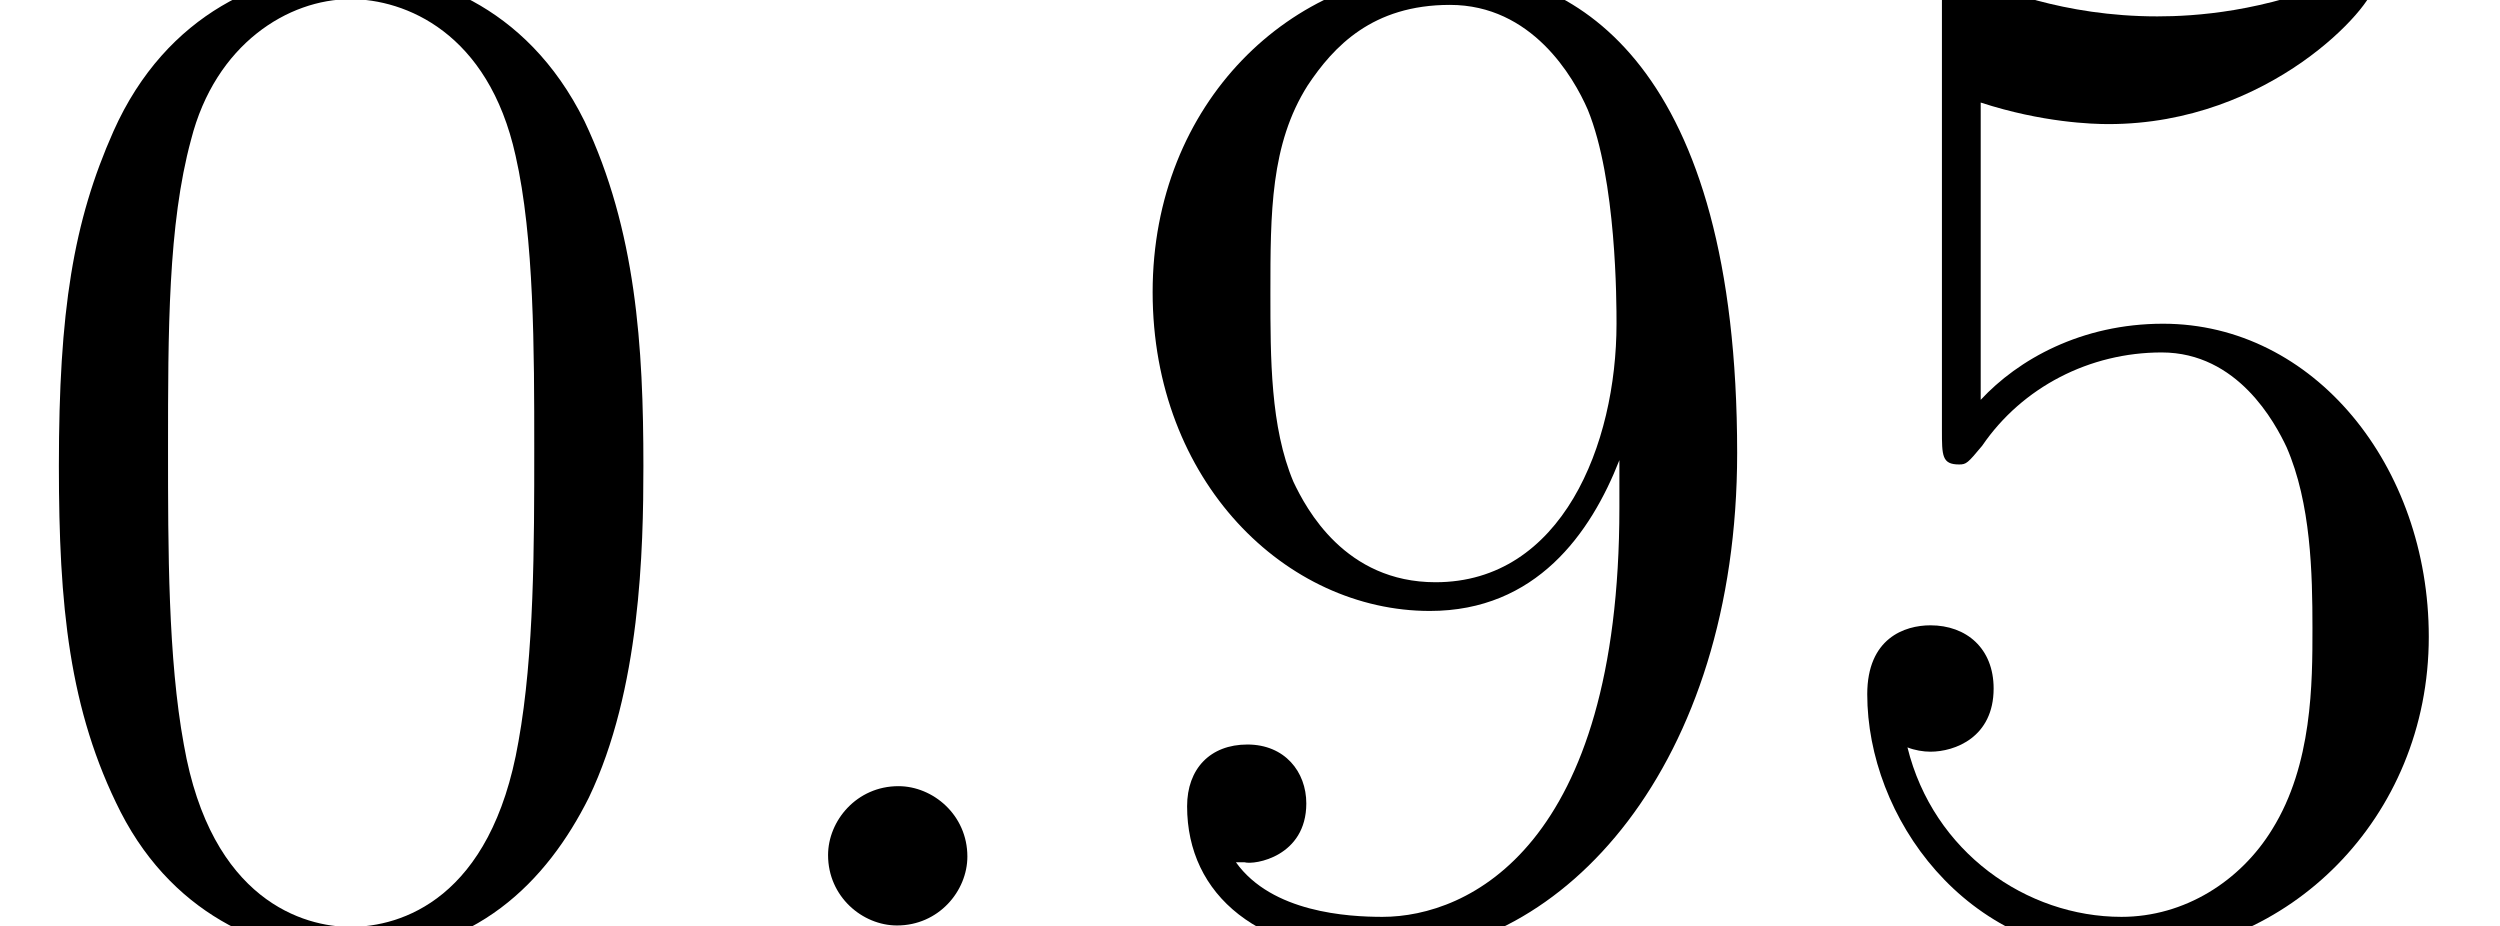
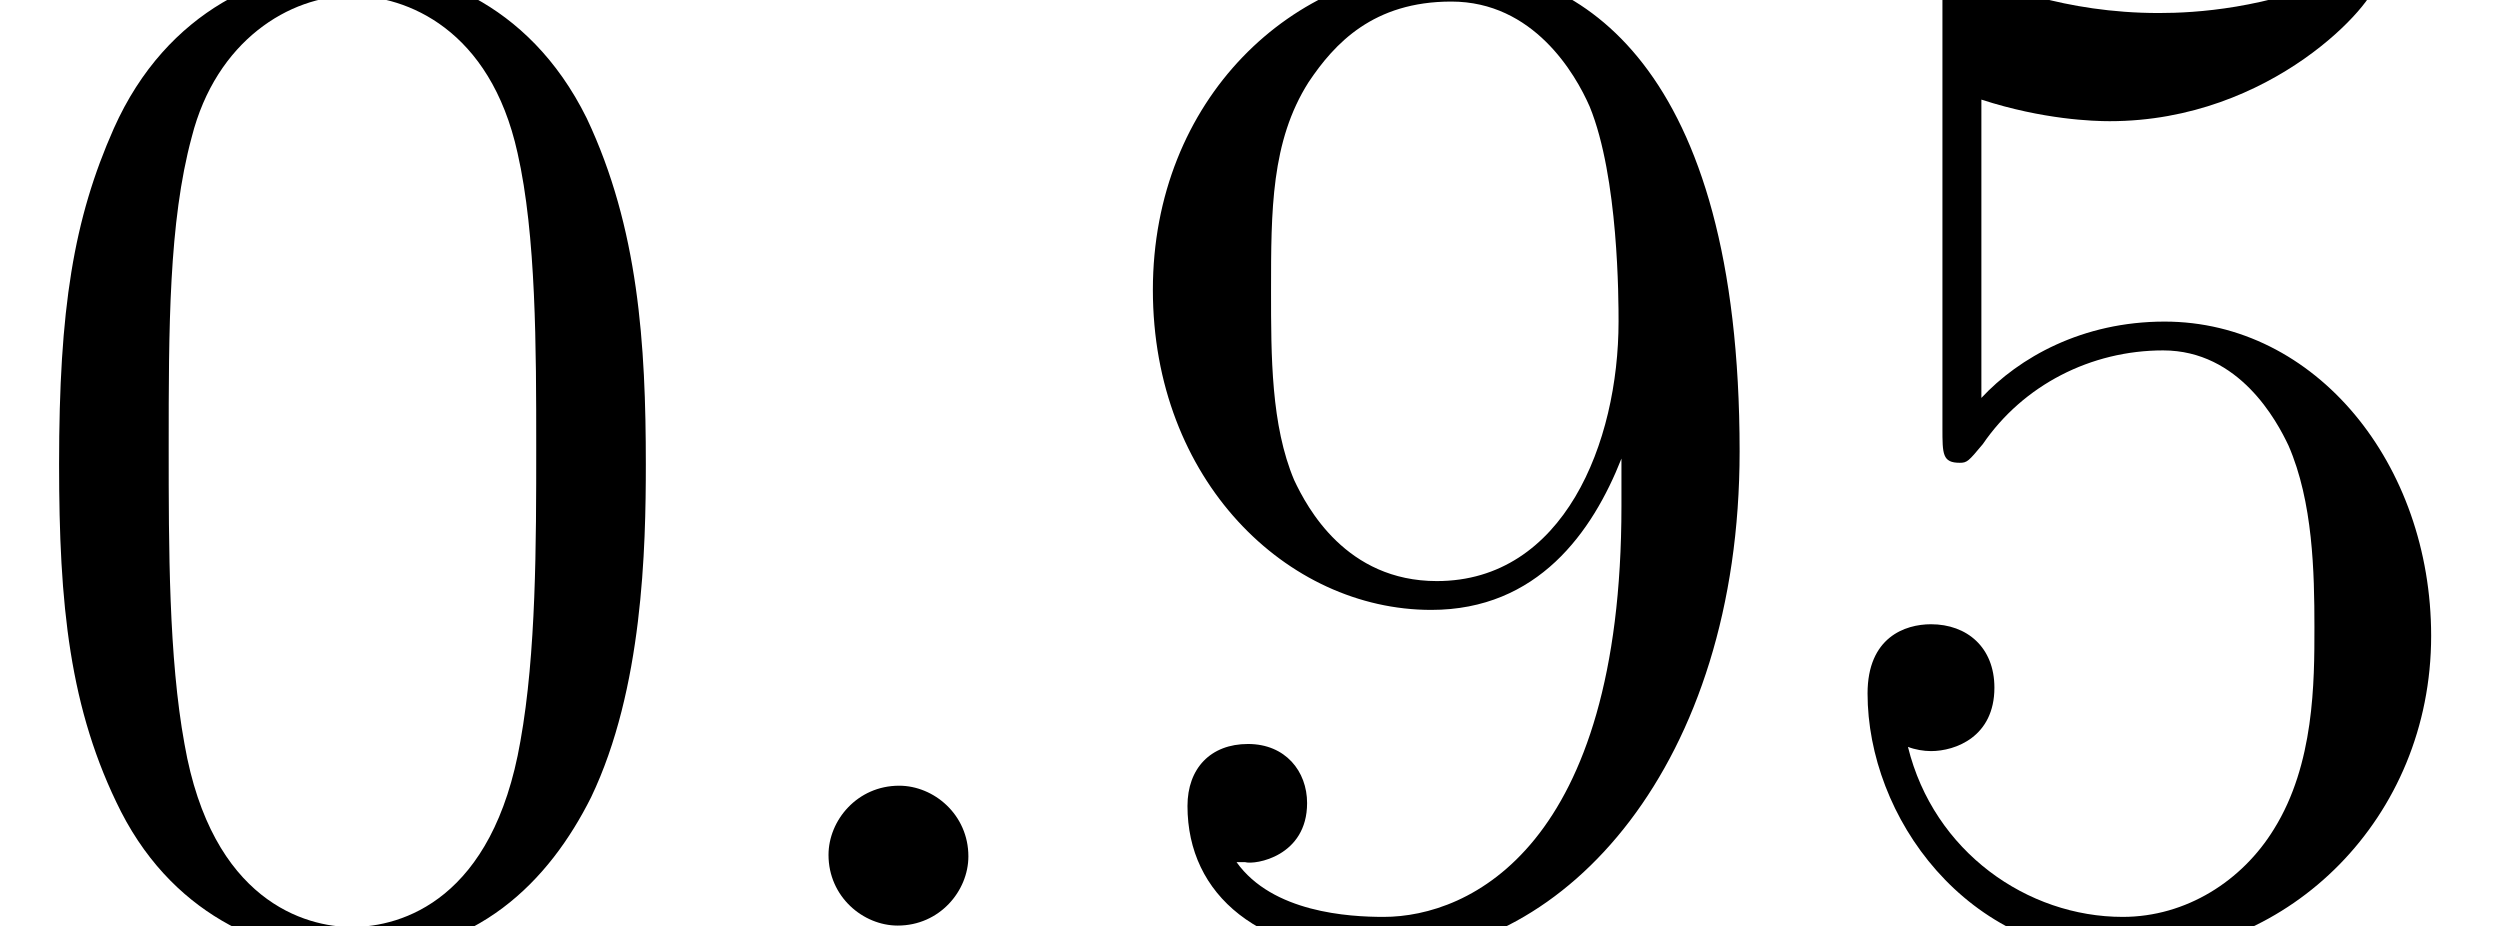
- <svg xmlns="http://www.w3.org/2000/svg" xmlns:xlink="http://www.w3.org/1999/xlink" height="7.704pt" version="1.1" viewBox="0 -7.704 20.811 7.704" width="20.811pt">
+ <svg xmlns="http://www.w3.org/2000/svg" xmlns:xlink="http://www.w3.org/1999/xlink" height="7.676pt" version="1.1" viewBox="0 -7.676 20.733 7.676" width="20.733pt">
  <defs>
-     <path d="M5.376 -3.84C5.376 -4.836 5.316 -5.808 4.884 -6.72C4.392 -7.716 3.528 -7.98 2.94 -7.98C2.244 -7.98 1.392 -7.632 0.948 -6.636C0.612 -5.88 0.492 -5.136 0.492 -3.84C0.492 -2.676 0.576 -1.8 1.008 -0.948C1.476 -0.036 2.304 0.252 2.928 0.252C3.972 0.252 4.572 -0.372 4.92 -1.068C5.352 -1.968 5.376 -3.144 5.376 -3.84ZM2.928 0.012C2.544 0.012 1.764 -0.204 1.536 -1.512C1.404 -2.232 1.404 -3.144 1.404 -3.984C1.404 -4.968 1.404 -5.856 1.596 -6.564C1.8 -7.368 2.412 -7.74 2.928 -7.74C3.384 -7.74 4.08 -7.464 4.308 -6.432C4.464 -5.748 4.464 -4.8 4.464 -3.984C4.464 -3.18 4.464 -2.268 4.332 -1.536C4.104 -0.216 3.348 0.012 2.928 0.012Z" id="g0-48" />
-     <path d="M1.536 -6.876C2.052 -6.708 2.472 -6.696 2.604 -6.696C3.96 -6.696 4.824 -7.692 4.824 -7.86C4.824 -7.908 4.8 -7.968 4.728 -7.968C4.704 -7.968 4.68 -7.968 4.572 -7.92C3.9 -7.632 3.324 -7.596 3.012 -7.596C2.22 -7.596 1.656 -7.836 1.428 -7.932C1.344 -7.968 1.32 -7.968 1.308 -7.968C1.212 -7.968 1.212 -7.896 1.212 -7.704V-4.14C1.212 -3.924 1.212 -3.852 1.356 -3.852C1.416 -3.852 1.428 -3.864 1.548 -4.008C1.884 -4.5 2.448 -4.788 3.048 -4.788C3.684 -4.788 3.996 -4.2 4.092 -3.996C4.296 -3.528 4.308 -2.94 4.308 -2.484S4.308 -1.344 3.972 -0.804C3.708 -0.372 3.24 -0.072 2.712 -0.072C1.92 -0.072 1.14 -0.612 0.924 -1.488C0.984 -1.464 1.056 -1.452 1.116 -1.452C1.32 -1.452 1.644 -1.572 1.644 -1.98C1.644 -2.316 1.416 -2.508 1.116 -2.508C0.9 -2.508 0.588 -2.4 0.588 -1.932C0.588 -0.912 1.404 0.252 2.736 0.252C4.092 0.252 5.28 -0.888 5.28 -2.412C5.28 -3.84 4.32 -5.028 3.06 -5.028C2.376 -5.028 1.848 -4.728 1.536 -4.392V-6.876Z" id="g0-53" />
-     <path d="M4.392 -3.492C4.392 -0.66 3.132 -0.072 2.412 -0.072C2.124 -0.072 1.488 -0.108 1.188 -0.528H1.26C1.344 -0.504 1.776 -0.576 1.776 -1.02C1.776 -1.284 1.596 -1.512 1.284 -1.512S0.78 -1.308 0.78 -0.996C0.78 -0.252 1.38 0.252 2.424 0.252C3.924 0.252 5.376 -1.344 5.376 -3.948C5.376 -7.176 4.032 -7.98 2.976 -7.98C1.656 -7.98 0.492 -6.876 0.492 -5.292S1.608 -2.628 2.808 -2.628C3.696 -2.628 4.152 -3.276 4.392 -3.888V-3.492ZM2.856 -2.868C2.1 -2.868 1.776 -3.48 1.668 -3.708C1.476 -4.164 1.476 -4.74 1.476 -5.28C1.476 -5.952 1.476 -6.528 1.788 -7.02C2.004 -7.344 2.328 -7.692 2.976 -7.692C3.66 -7.692 4.008 -7.092 4.128 -6.816C4.368 -6.228 4.368 -5.208 4.368 -5.028C4.368 -4.02 3.912 -2.868 2.856 -2.868Z" id="g0-57" />
-     <path d="M2.208 -0.576C2.208 -0.924 1.92 -1.164 1.632 -1.164C1.284 -1.164 1.044 -0.876 1.044 -0.588C1.044 -0.24 1.332 0 1.62 0C1.968 0 2.208 -0.288 2.208 -0.576Z" id="g1-58" />
+     <path d="M2.2 -0.574C2.2 -0.921 1.913 -1.16 1.626 -1.16C1.279 -1.16 1.04 -0.873 1.04 -0.586C1.04 -0.239 1.327 0 1.614 0C1.961 0 2.2 -0.287 2.2 -0.574Z" id="g0-58" />
+     <path d="M5.356 -3.826C5.356 -4.818 5.296 -5.786 4.866 -6.695C4.376 -7.687 3.515 -7.95 2.929 -7.95C2.236 -7.95 1.387 -7.603 0.944 -6.611C0.61 -5.858 0.49 -5.117 0.49 -3.826C0.49 -2.666 0.574 -1.793 1.004 -0.944C1.47 -0.036 2.295 0.251 2.917 0.251C3.957 0.251 4.555 -0.371 4.902 -1.064C5.332 -1.961 5.356 -3.132 5.356 -3.826ZM2.917 0.012C2.534 0.012 1.757 -0.203 1.53 -1.506C1.399 -2.224 1.399 -3.132 1.399 -3.969C1.399 -4.949 1.399 -5.834 1.59 -6.539C1.793 -7.34 2.403 -7.711 2.917 -7.711C3.371 -7.711 4.065 -7.436 4.292 -6.408C4.447 -5.727 4.447 -4.782 4.447 -3.969C4.447 -3.168 4.447 -2.26 4.316 -1.53C4.089 -0.215 3.335 0.012 2.917 0.012Z" id="g1-48" />
+     <path d="M1.53 -6.85C2.044 -6.683 2.463 -6.671 2.594 -6.671C3.945 -6.671 4.806 -7.663 4.806 -7.831C4.806 -7.878 4.782 -7.938 4.71 -7.938C4.686 -7.938 4.663 -7.938 4.555 -7.89C3.885 -7.603 3.312 -7.568 3.001 -7.568C2.212 -7.568 1.65 -7.807 1.423 -7.902C1.339 -7.938 1.315 -7.938 1.303 -7.938C1.207 -7.938 1.207 -7.867 1.207 -7.675V-4.125C1.207 -3.909 1.207 -3.838 1.351 -3.838C1.411 -3.838 1.423 -3.85 1.542 -3.993C1.877 -4.483 2.439 -4.77 3.037 -4.77C3.67 -4.77 3.981 -4.184 4.077 -3.981C4.28 -3.515 4.292 -2.929 4.292 -2.475S4.292 -1.339 3.957 -0.801C3.694 -0.371 3.228 -0.072 2.702 -0.072C1.913 -0.072 1.136 -0.61 0.921 -1.482C0.98 -1.459 1.052 -1.447 1.112 -1.447C1.315 -1.447 1.638 -1.566 1.638 -1.973C1.638 -2.307 1.411 -2.499 1.112 -2.499C0.897 -2.499 0.586 -2.391 0.586 -1.925C0.586 -0.909 1.399 0.251 2.726 0.251C4.077 0.251 5.26 -0.885 5.26 -2.403C5.26 -3.826 4.304 -5.009 3.049 -5.009C2.367 -5.009 1.841 -4.71 1.53 -4.376V-6.85Z" id="g1-53" />
+     <path d="M4.376 -3.479C4.376 -0.658 3.12 -0.072 2.403 -0.072C2.116 -0.072 1.482 -0.108 1.184 -0.526H1.255C1.339 -0.502 1.769 -0.574 1.769 -1.016C1.769 -1.279 1.59 -1.506 1.279 -1.506S0.777 -1.303 0.777 -0.992C0.777 -0.251 1.375 0.251 2.415 0.251C3.909 0.251 5.356 -1.339 5.356 -3.933C5.356 -7.149 4.017 -7.95 2.965 -7.95C1.65 -7.95 0.49 -6.85 0.49 -5.272S1.602 -2.618 2.798 -2.618C3.682 -2.618 4.136 -3.264 4.376 -3.873V-3.479ZM2.845 -2.857C2.092 -2.857 1.769 -3.467 1.662 -3.694C1.47 -4.148 1.47 -4.722 1.47 -5.26C1.47 -5.93 1.47 -6.504 1.781 -6.994C1.997 -7.317 2.319 -7.663 2.965 -7.663C3.646 -7.663 3.993 -7.066 4.113 -6.791C4.352 -6.205 4.352 -5.189 4.352 -5.009C4.352 -4.005 3.897 -2.857 2.845 -2.857Z" id="g1-57" />
  </defs>
-   <g id="page1" transform="matrix(0.996264 0 0 0.996264 0 0)">
-     <use x="0" xlink:href="#g0-48" y="0" />
-     <use x="5.875" xlink:href="#g1-58" y="0" />
-     <use x="9.139" xlink:href="#g0-57" y="0" />
-     <use x="15.014" xlink:href="#g0-53" y="0" />
+   <g id="page1">
+     <use x="0" xlink:href="#g1-48" y="0" />
+     <use x="5.831" xlink:href="#g0-58" y="0" />
+     <use x="9.071" xlink:href="#g1-57" y="0" />
+     <use x="14.902" xlink:href="#g1-53" y="0" />
  </g>
</svg>
